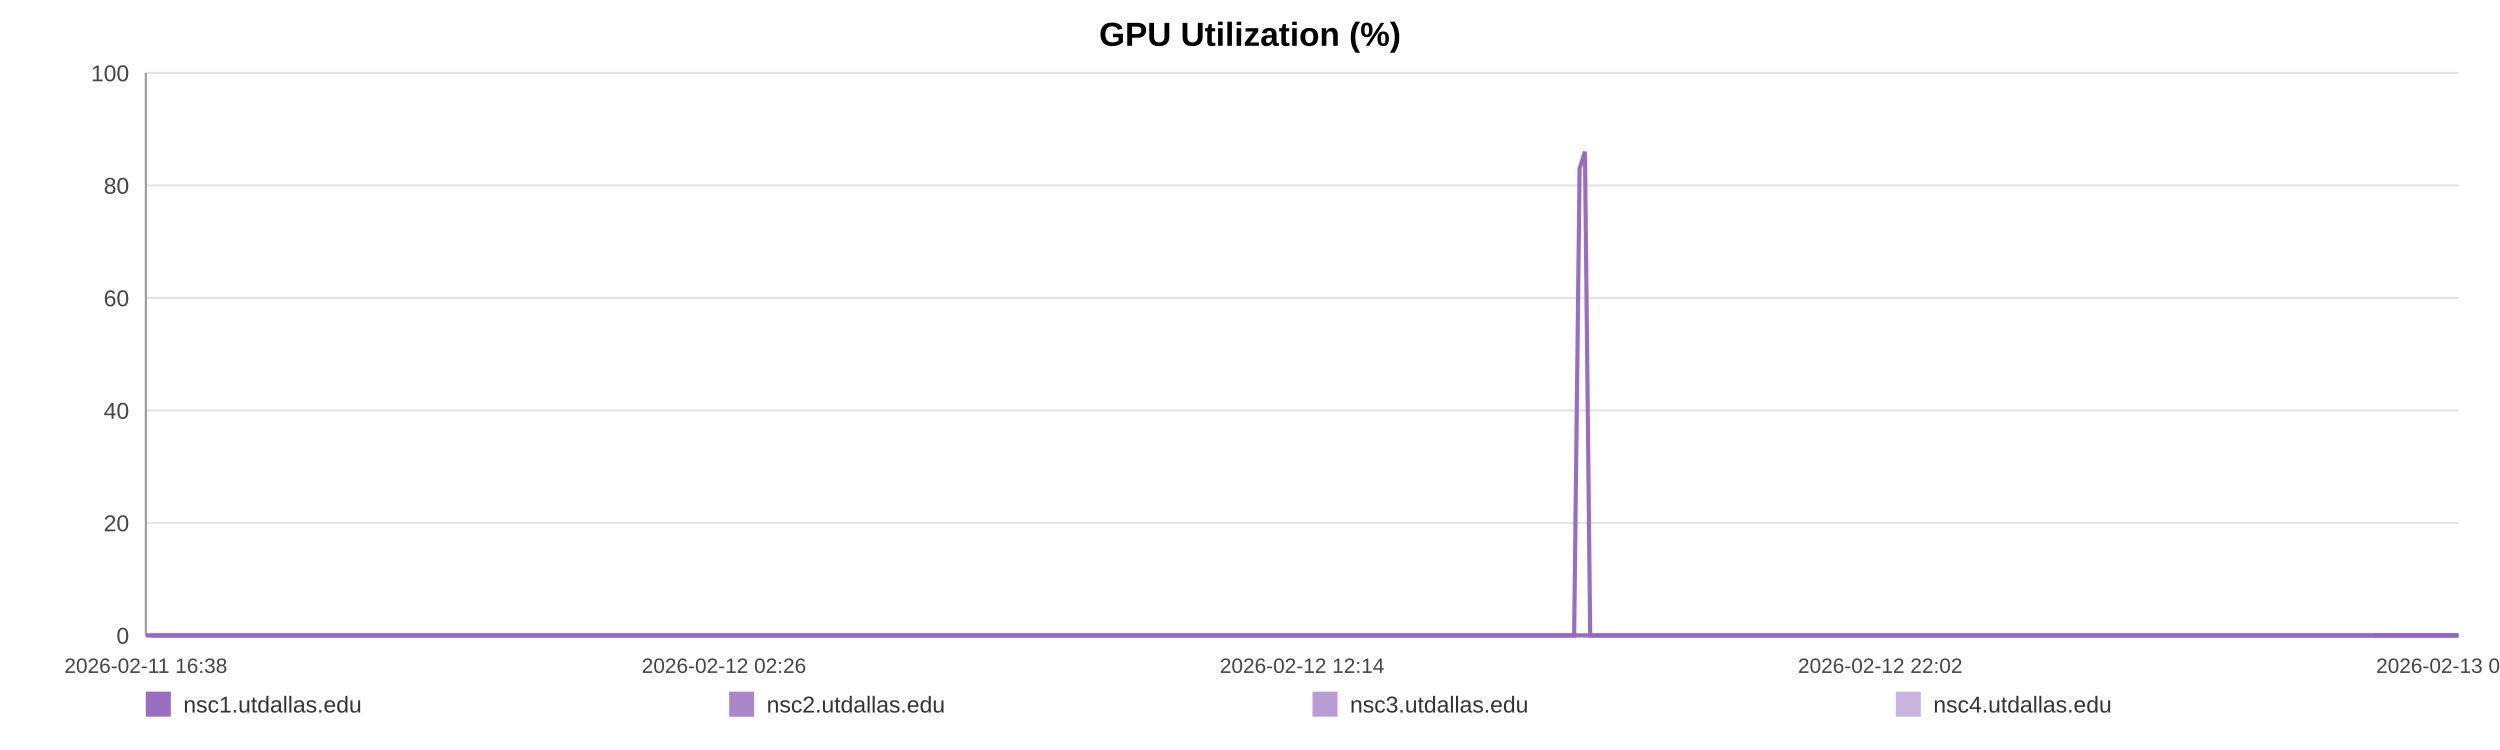
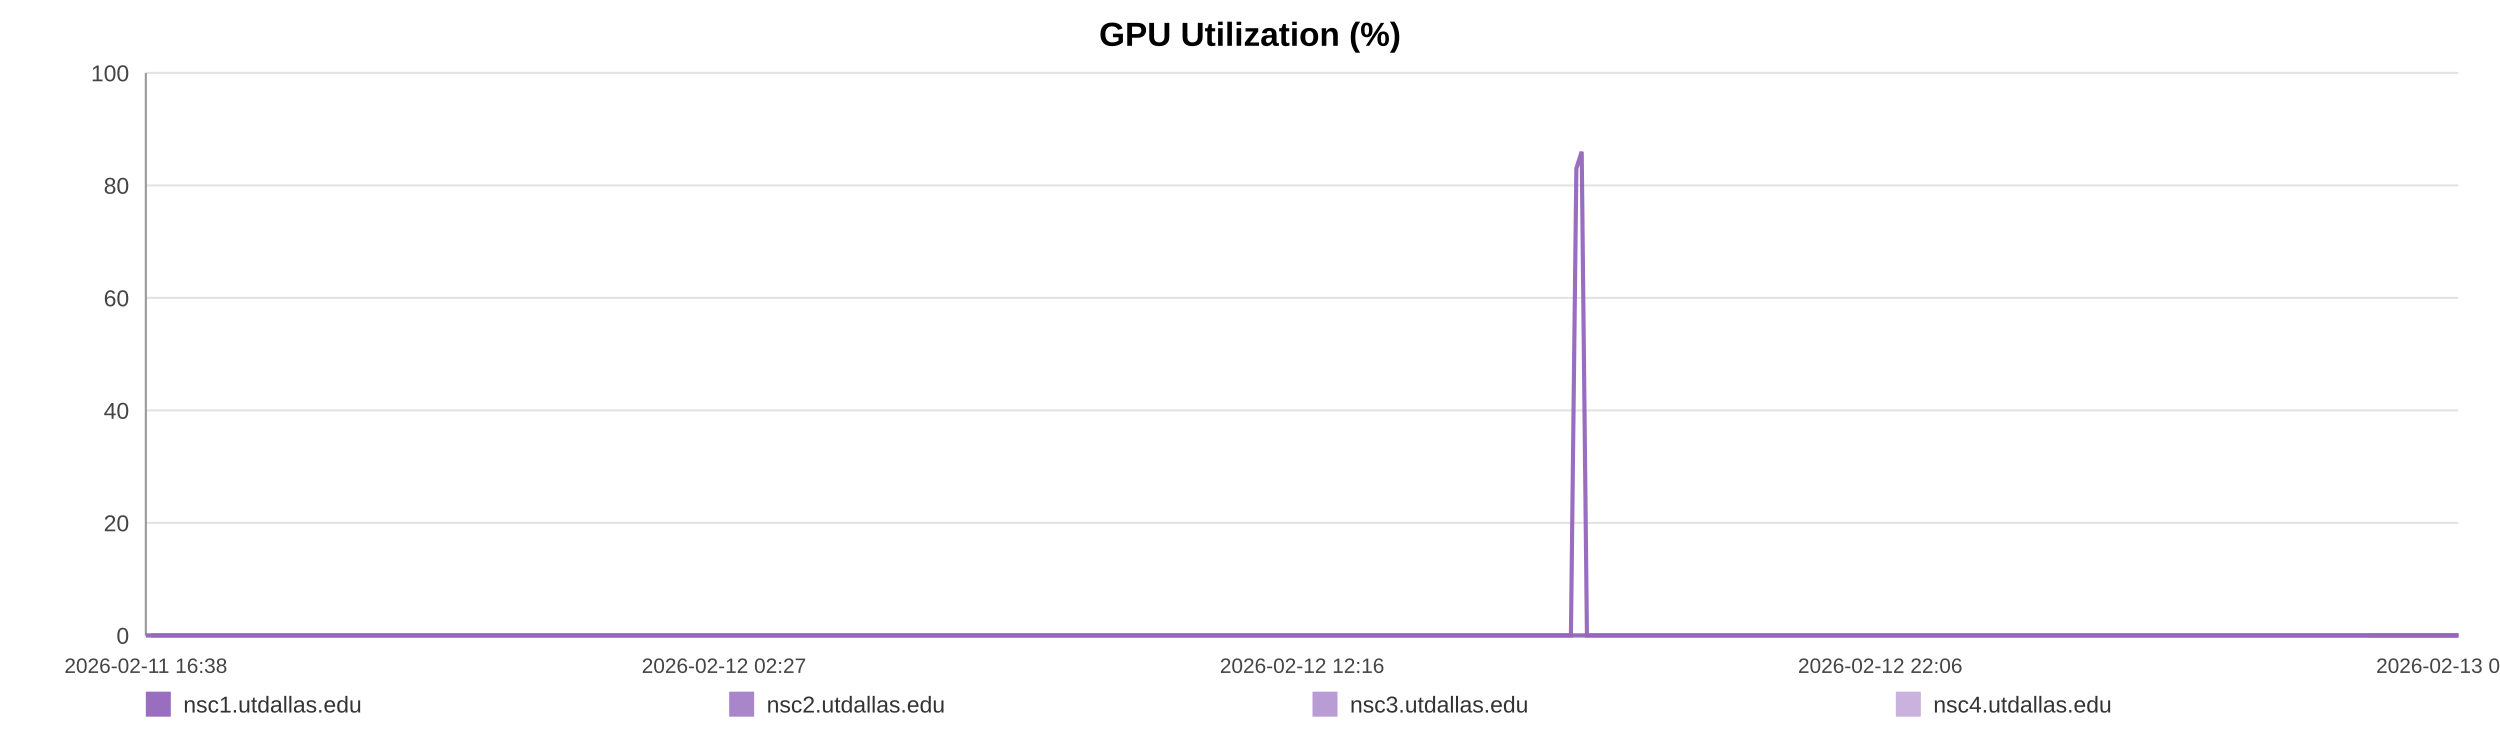
<svg xmlns="http://www.w3.org/2000/svg" width="1200" height="360" viewBox="0 0 1200 360" role="img" aria-label="GPU Utilization (%)">
  <rect width="100%" height="100%" fill="#ffffff" />
  <text x="600.0" y="22" text-anchor="middle" font-size="16" font-family="Arial, Helvetica, sans-serif" font-weight="bold">GPU Utilization (%)</text>
  <line x1="70" y1="35.00" x2="1180" y2="35.00" stroke="#e3e3e3" stroke-width="1" />
  <text x="62" y="39.00" text-anchor="end" font-size="11" fill="#444" font-family="Arial, Helvetica, sans-serif">100</text>
  <line x1="70" y1="89.00" x2="1180" y2="89.00" stroke="#e3e3e3" stroke-width="1" />
  <text x="62" y="93.00" text-anchor="end" font-size="11" fill="#444" font-family="Arial, Helvetica, sans-serif">80</text>
  <line x1="70" y1="143.00" x2="1180" y2="143.00" stroke="#e3e3e3" stroke-width="1" />
  <text x="62" y="147.00" text-anchor="end" font-size="11" fill="#444" font-family="Arial, Helvetica, sans-serif">60</text>
  <line x1="70" y1="197.00" x2="1180" y2="197.00" stroke="#e3e3e3" stroke-width="1" />
  <text x="62" y="201.00" text-anchor="end" font-size="11" fill="#444" font-family="Arial, Helvetica, sans-serif">40</text>
  <line x1="70" y1="251.00" x2="1180" y2="251.00" stroke="#e3e3e3" stroke-width="1" />
  <text x="62" y="255.00" text-anchor="end" font-size="11" fill="#444" font-family="Arial, Helvetica, sans-serif">20</text>
  <line x1="70" y1="305.00" x2="1180" y2="305.00" stroke="#e3e3e3" stroke-width="1" />
  <text x="62" y="309.00" text-anchor="end" font-size="11" fill="#444" font-family="Arial, Helvetica, sans-serif">0</text>
  <line x1="70" y1="35" x2="70" y2="305" stroke="#999" />
  <line x1="70" y1="305" x2="1180" y2="305" stroke="#999" />
  <text x="70.00" y="323" text-anchor="middle" font-size="10" fill="#444" font-family="Arial, Helvetica, sans-serif">2026-02-11 16:38</text>
-   <text x="347.50" y="323" text-anchor="middle" font-size="10" fill="#444" font-family="Arial, Helvetica, sans-serif">2026-02-12 02:26</text>
-   <text x="625.00" y="323" text-anchor="middle" font-size="10" fill="#444" font-family="Arial, Helvetica, sans-serif">2026-02-12 12:14</text>
-   <text x="902.50" y="323" text-anchor="middle" font-size="10" fill="#444" font-family="Arial, Helvetica, sans-serif">2026-02-12 22:02</text>
-   <text x="1180.00" y="323" text-anchor="middle" font-size="10" fill="#444" font-family="Arial, Helvetica, sans-serif">2026-02-13 07:50</text>
-   <polyline fill="none" stroke="#9467bd" stroke-opacity="0.95" stroke-width="2" points="72.54,305.00 75.09,305.00 77.62,305.00 80.17,305.00 82.73,305.00 85.25,305.00 87.80,305.00 90.55,305.00 93.07,305.00 95.60,305.00 98.12,305.00 100.70,305.00 103.22,305.00 105.75,305.00 110.32,305.00 114.26,305.00 116.82,305.00 119.42,305.00 121.96,305.00 124.49,305.00 126.97,305.00 129.54,305.00 132.07,305.00 134.63,305.00 137.18,305.00 139.77,305.00 142.32,305.00 144.86,305.00 147.53,305.00 150.09,305.00 152.63,305.00 155.23,305.00 157.77,305.00 160.31,305.00 162.93,305.00 165.44,305.00 167.98,305.00 170.57,305.00 173.08,305.00 175.62,305.00 178.13,305.00 180.66,305.00 183.21,305.00 185.73,305.00 188.33,305.00 190.89,305.00 193.40,305.00 195.93,305.00 198.50,305.00 201.04,305.00 203.94,305.00 206.48,305.00 209.01,305.00 211.53,305.00 214.05,305.00 216.57,305.00 219.09,305.00 221.64,305.00 224.17,305.00 226.76,305.00 229.29,305.00 231.80,305.00 234.35,305.00 236.93,305.00 239.46,305.00 242.01,305.00 244.51,305.00 247.03,305.00 249.56,305.00 252.07,305.00 254.60,305.00 257.14,305.00 259.66,305.00 262.20,305.00 264.75,305.00 267.26,305.00 269.81,305.00 272.33,305.00 274.85,305.00 277.46,305.00 279.99,305.00 282.52,305.00 285.08,305.00 287.60,305.00 290.15,305.00 292.68,305.00 295.19,305.00 297.71,305.00 300.26,305.00 302.82,305.00 305.35,305.00 307.91,305.00 310.41,305.00 312.96,305.00 315.49,305.00 318.02,305.00 320.53,305.00 323.07,305.00 325.59,305.00 328.15,305.00 330.69,305.00 333.23,305.00 335.77,305.00 338.34,305.00 340.89,305.00 343.43,305.00 345.95,305.00 348.48,305.00 351.01,305.00 353.57,305.00 356.11,305.00 358.64,305.00 361.18,305.00 363.72,305.00 366.27,305.00 368.83,305.00 371.41,305.00 373.93,305.00 376.47,305.00 379.01,305.00 381.54,305.00 384.07,305.00 386.63,305.00 389.38,305.00 391.91,305.00 394.48,305.00 397.01,305.00 399.53,305.00 402.04,305.00 404.54,305.00 407.07,305.00 409.61,305.00 412.14,305.00 414.67,305.00 417.20,305.00 419.73,305.00 422.25,305.00 424.83,305.00 427.36,305.00 429.89,305.00 432.41,305.00 434.95,305.00 437.48,305.00 440.03,305.00 442.57,305.00 445.11,305.00 447.65,305.00 450.19,305.00 452.70,305.00 455.23,305.00 457.76,305.00 460.29,305.00 462.84,305.00 465.40,305.00 467.94,305.00 470.48,305.00 473.04,305.00 475.58,305.00 478.10,305.00 480.64,305.00 483.18,305.00 485.76,305.00 488.33,305.00 490.86,305.00 493.41,305.00 495.92,305.00 498.44,305.00 500.97,305.00 503.51,305.00 506.04,305.00 508.54,305.00 511.07,305.00 513.63,305.00 516.17,305.00 518.72,305.00 521.25,305.00 523.85,305.00 526.38,305.00 528.91,305.00 531.44,305.00 533.95,305.00 536.71,305.00 539.31,305.00 541.82,305.00 544.35,305.00 546.85,305.00 549.40,305.00 551.93,305.00 554.48,305.00 557.02,305.00 559.55,305.00 562.07,305.00 564.61,305.00 567.21,305.00 569.74,305.00 572.26,305.00 574.79,305.00 577.35,305.00 579.94,305.00 582.54,305.00 585.05,305.00 587.59,305.00 590.13,305.00 592.66,305.00 595.20,305.00 597.74,305.00 600.32,305.00 602.84,305.00 605.36,305.00 607.92,305.00 610.46,305.00 612.99,305.00 615.53,305.00 618.10,305.00 620.64,305.00 623.17,305.00 625.68,305.00 628.20,305.00 630.75,305.00 633.28,305.00 635.80,305.00 638.34,305.00 640.85,305.00 643.38,305.00 645.93,305.00 648.47,305.00 651.02,305.00 653.59,305.00 656.13,305.00 658.69,305.00 661.21,305.00 663.76,305.00 666.29,305.00 668.83,305.00 671.37,305.00 673.97,305.00 676.51,305.00 679.06,305.00 681.60,305.00 684.12,305.00 686.67,305.00 689.18,305.00 691.71,305.00 694.26,305.00 696.80,305.00 699.34,305.00 701.88,305.00 704.44,305.00 706.97,305.00 709.51,305.00 712.07,305.00 714.63,305.00 717.16,305.00 719.69,305.00 722.24,305.00 724.81,305.00 727.36,305.00 729.89,305.00 732.42,305.00 735.24,305.00 737.79,305.00 740.33,305.00 742.87,305.00 745.44,305.00 747.98,305.00 750.52,305.00 753.07,305.00 755.59,305.00 758.21,80.90 760.78,72.80 763.29,305.00 765.83,305.00 768.37,305.00 770.91,305.00 773.45,305.00 776.08,305.00 778.62,305.00 781.15,305.00 783.72,305.00 786.46,305.00 789.00,305.00 792.19,305.00 796.49,305.00 799.08,305.00 801.68,305.00 804.21,305.00 806.69,305.00 809.22,305.00 811.80,305.00 814.35,305.00 816.90,305.00 819.54,305.00 822.17,305.00 824.86,305.00 827.41,305.00 829.95,305.00 832.49,305.00 835.06,305.00 837.63,305.00 840.19,305.00 842.72,305.00 845.25,305.00 847.89,305.00 850.45,305.00 852.96,305.00 855.51,305.00 858.08,305.00 860.72,305.00 863.28,305.00 865.82,305.00 868.43,305.00 870.86,305.00 873.38,305.00 875.97,305.00 878.49,305.00 881.07,305.00 883.69,305.00 886.24,305.00 888.77,305.00 891.34,305.00 893.90,305.00 896.44,305.00 898.98,305.00 901.49,305.00 904.05,305.00 906.60,305.00 909.11,305.00 912.14,305.00 915.13,305.00 918.13,305.00 921.08,305.00 923.98,305.00 926.91,305.00 929.91,305.00 932.87,305.00 935.42,305.00 937.93,305.00 940.46,305.00 942.99,305.00 945.53,305.00 948.05,305.00 950.57,305.00 953.10,305.00 955.64,305.00 958.17,305.00 960.70,305.00 963.22,305.00 965.76,305.00 968.27,305.00 970.81,305.00 973.33,305.00 975.87,305.00 978.38,305.00 980.93,305.00 983.48,305.00 985.99,305.00 988.51,305.00 991.03,305.00 993.56,305.00 996.10,305.00 998.64,305.00 1001.17,305.00 1003.71,305.00 1006.25,305.00 1008.77,305.00 1011.30,305.00 1013.84,305.00 1016.35,305.00 1018.89,305.00 1021.39,305.00 1023.89,305.00 1026.42,305.00 1028.94,305.00 1031.46,305.00 1033.98,305.00 1036.51,305.00 1039.04,305.00 1041.55,305.00 1044.06,305.00 1046.55,305.00 1049.17,305.00 1051.90,305.00 1054.45,305.00 1056.99,305.00 1059.51,305.00 1062.03,305.00 1064.54,305.00 1067.06,305.00 1069.58,305.00 1072.58,305.00 1075.55,305.00 1078.50,305.00 1081.47,305.00 1084.46,305.00 1087.42,305.00 1090.45,305.00 1093.52,305.00 1096.29,305.00 1099.01,305.00 1101.55,305.00 1104.11,305.00 1106.65,305.00 1109.16,305.00 1111.69,305.00 1114.23,305.00 1116.75,305.00 1119.28,305.00 1121.80,305.00 1124.34,305.00 1126.88,305.00 1129.40,305.00 1131.98,305.00 1134.50,305.00 1137.02,305.00 1139.24,305.00 1141.86,305.00 1144.39,305.00 1146.99,305.00 1149.52,305.00 1152.04,305.00 1154.60,305.00 1157.16,305.00 1159.70,305.00 1162.27,305.00 1164.81,305.00 1167.40,305.00 1169.92,305.00 1172.43,305.00 1174.97,305.00 1177.48,305.00 1180.00,305.00" />
-   <polyline fill="none" stroke="#9467bd" stroke-opacity="0.80" stroke-width="2" points="70.00,305.00 72.54,305.00 75.09,305.00 77.62,305.00 80.17,305.00 82.73,305.00 85.25,305.00 87.80,305.00 90.55,305.00 93.07,305.00 95.60,305.00 98.12,305.00 100.70,305.00 103.22,305.00 105.75,305.00 110.32,305.00 114.26,305.00 116.82,305.00 119.42,305.00 121.96,305.00 124.49,305.00 126.97,305.00 129.54,305.00 132.07,305.00 134.63,305.00 137.18,305.00 139.77,305.00 142.32,305.00 144.86,305.00 147.53,305.00 150.09,305.00 152.63,305.00 155.23,305.00 157.77,305.00 160.31,305.00 162.93,305.00 165.44,305.00 167.98,305.00 170.57,305.00 173.08,305.00 175.62,305.00 178.13,305.00 180.66,305.00 183.21,305.00 185.73,305.00 188.33,305.00 190.89,305.00 193.40,305.00 195.93,305.00 198.50,305.00 201.04,305.00 203.94,305.00 206.48,305.00 209.01,305.00 211.53,305.00 214.05,305.00 216.57,305.00 219.09,305.00 221.64,305.00 224.17,305.00 226.76,305.00 229.29,305.00 231.80,305.00 234.35,305.00 236.93,305.00 239.46,305.00 242.01,305.00 244.51,305.00 247.03,305.00 249.56,305.00 252.07,305.00 254.60,305.00 257.14,305.00 259.66,305.00 262.20,305.00 264.75,305.00 267.26,305.00 269.81,305.00 272.33,305.00 274.85,305.00 277.46,305.00 279.99,305.00 282.52,305.00 285.08,305.00 287.60,305.00 290.15,305.00 292.68,305.00 295.19,305.00 297.71,305.00 300.26,305.00 302.82,305.00 305.35,305.00 307.91,305.00 310.41,305.00 312.96,305.00 315.49,305.00 318.02,305.00 320.53,305.00 323.07,305.00 325.59,305.00 328.15,305.00 330.69,305.00 333.23,305.00 335.77,305.00 338.34,305.00 340.89,305.00 343.43,305.00 345.95,305.00 348.48,305.00 351.01,305.00 353.57,305.00 356.11,305.00 358.64,305.00 361.18,305.00 363.72,305.00 366.27,305.00 368.83,305.00 371.41,305.00 373.93,305.00 376.47,305.00 379.01,305.00 381.54,305.00 384.07,305.00 386.63,305.00 389.38,305.00 391.91,305.00 394.48,305.00 397.01,305.00 399.53,305.00 402.04,305.00 404.54,305.00 407.07,305.00 409.61,305.00 412.14,305.00 414.67,305.00 417.20,305.00 419.73,305.00 422.25,305.00 424.83,305.00 427.36,305.00 429.89,305.00 432.41,305.00 434.95,305.00 437.48,305.00 440.03,305.00 442.57,305.00 445.11,305.00 447.65,305.00 450.19,305.00 452.70,305.00 455.23,305.00 457.76,305.00 460.29,305.00 462.84,305.00 465.40,305.00 467.94,305.00 470.48,305.00 473.04,305.00 475.58,305.00 478.10,305.00 480.64,305.00 483.18,305.00 485.76,305.00 488.33,305.00 490.86,305.00 493.41,305.00 495.92,305.00 498.44,305.00 500.97,305.00 503.51,305.00 506.04,305.00 508.54,305.00 511.07,305.00 513.63,305.00 516.17,305.00 518.72,305.00 521.25,305.00 523.85,305.00 526.38,305.00 528.91,305.00 531.44,305.00 533.95,305.00 536.71,305.00 539.31,305.00 541.82,305.00 544.35,305.00 546.85,305.00 549.40,305.00 551.93,305.00 554.48,305.00 557.02,305.00 559.55,305.00 562.07,305.00 564.61,305.00 567.21,305.00 569.74,305.00 572.26,305.00 574.79,305.00 577.35,305.00 579.94,305.00 582.54,305.00 585.05,305.00 587.59,305.00 590.13,305.00 592.66,305.00 595.20,305.00 597.74,305.00 600.32,305.00 602.84,305.00 605.36,305.00 607.92,305.00 610.46,305.00 612.99,305.00 615.53,305.00 618.10,305.00 620.64,305.00 623.17,305.00 625.68,305.00 628.20,305.00 630.75,305.00 633.28,305.00 635.80,305.00 638.34,305.00 640.85,305.00 643.38,305.00 645.93,305.00 648.47,305.00 651.02,305.00 653.59,305.00 656.13,305.00 658.69,305.00 661.21,305.00 663.76,305.00 666.29,305.00 668.83,305.00 671.37,305.00 673.97,305.00 676.51,305.00 679.06,305.00 681.60,305.00 684.12,305.00 686.67,305.00 689.18,305.00 691.71,305.00 694.26,305.00 696.80,305.00 699.34,305.00 701.88,305.00 704.44,305.00 706.97,305.00 709.51,305.00 712.07,305.00 714.63,305.00 717.16,305.00 719.69,305.00 722.24,305.00 724.81,305.00 727.36,305.00 729.89,305.00 732.42,305.00 735.24,305.00 737.79,305.00 740.33,305.00 742.87,305.00 745.44,305.00 747.98,305.00 750.52,305.00 753.07,305.00 755.59,305.00 758.21,305.00 760.78,305.00 763.29,305.00 765.83,305.00 768.37,305.00 770.91,305.00 773.45,305.00 776.08,305.00 778.62,305.00 781.15,305.00 783.72,305.00 786.46,305.00 789.00,305.00 792.19,305.00 796.49,305.00 799.08,305.00 801.68,305.00 804.21,305.00 806.69,305.00 809.22,305.00 811.80,305.00 814.35,305.00 816.90,305.00 819.54,305.00 822.17,305.00 824.86,305.00 827.41,305.00 829.95,305.00 832.49,305.00 835.06,305.00 837.63,305.00 840.19,305.00 842.72,305.00 845.25,305.00 847.89,305.00 850.45,305.00 852.96,305.00 855.51,305.00 858.08,305.00 860.72,305.00 863.28,305.00 865.82,305.00 868.43,305.00 870.86,305.00 873.38,305.00 875.97,305.00 878.49,305.00 881.07,305.00 883.69,305.00 886.24,305.00 888.77,305.00 891.34,305.00 893.90,305.00 896.44,305.00 898.98,305.00 901.49,305.00 904.05,305.00 906.60,305.00 909.11,305.00 912.14,305.00 915.13,305.00 918.13,305.00 921.08,305.00 923.98,305.00 926.91,305.00 929.91,305.00 932.87,305.00 935.42,305.00 937.93,305.00 940.46,305.00 942.99,305.00 945.53,305.00 948.05,305.00 950.57,305.00 953.10,305.00 955.64,305.00 958.17,305.00 960.70,305.00 963.22,305.00 965.76,305.00 968.27,305.00 970.81,305.00 973.33,305.00 975.87,305.00 978.38,305.00 980.93,305.00 983.48,305.00 985.99,305.00 988.51,305.00 991.03,305.00 993.56,305.00 996.10,305.00 998.64,305.00 1001.17,305.00 1003.71,305.00 1006.25,305.00 1008.77,305.00 1011.30,305.00 1013.84,305.00 1016.35,305.00 1018.89,305.00 1021.39,305.00 1023.89,305.00 1026.42,305.00 1028.94,305.00 1031.46,305.00 1033.98,305.00 1036.51,305.00 1039.04,305.00 1041.55,305.00 1044.06,305.00 1046.55,305.00 1049.17,305.00 1051.90,305.00 1054.45,305.00 1056.99,305.00 1059.51,305.00 1062.03,305.00 1064.54,305.00 1067.06,305.00 1069.58,305.00 1072.58,305.00 1075.55,305.00 1078.50,305.00 1081.47,305.00 1084.46,305.00 1087.42,305.00 1090.45,305.00 1093.52,305.00 1096.29,305.00 1099.01,305.00 1101.55,305.00 1104.11,305.00 1106.65,305.00 1109.16,305.00 1111.69,305.00 1114.23,305.00 1116.75,305.00 1119.28,305.00 1121.80,305.00 1124.34,305.00 1126.88,305.00 1129.40,305.00 1131.98,305.00 1134.50,305.00 1137.02,305.00 1139.24,305.00 1141.86,305.00 1144.39,305.00 1146.99,305.00 1149.52,305.00 1152.04,305.00 1154.60,305.00 1157.16,305.00 1159.70,305.00 1162.27,305.00 1164.81,305.00 1167.40,305.00 1169.92,305.00 1172.43,305.00 1174.97,305.00 1177.48,305.00 1180.00,305.00" />
-   <polyline fill="none" stroke="#9467bd" stroke-opacity="0.65" stroke-width="2" points="1139.24,305.00 1141.86,305.00 1144.39,305.00 1146.99,305.00 1149.52,305.00 1152.04,305.00 1154.60,305.00 1157.16,305.00 1159.70,305.00 1162.27,305.00 1164.81,305.00 1167.40,305.00 1169.92,305.00 1172.43,305.00 1174.97,305.00 1177.48,305.00 1180.00,305.00" />
-   <polyline fill="none" stroke="#9467bd" stroke-opacity="0.50" stroke-width="2" points="70.00,305.00 72.54,305.00 75.09,305.00 77.62,305.00 80.17,305.00 82.73,305.00 85.25,305.00 87.80,305.00 90.55,305.00 93.07,305.00 95.60,305.00 98.12,305.00 100.70,305.00 103.22,305.00 105.75,305.00 110.32,305.00 114.26,305.00 116.82,305.00 119.42,305.00 121.96,305.00 124.49,305.00 126.97,305.00 129.54,305.00 132.07,305.00 134.63,305.00 137.18,305.00 139.77,305.00 142.32,305.00 144.86,305.00 147.53,305.00 150.09,305.00 152.63,305.00 155.23,305.00 157.77,305.00 160.31,305.00 162.93,305.00 165.44,305.00 167.98,305.00 170.57,305.00 173.08,305.00 175.62,305.00 178.13,305.00 180.66,305.00 183.21,305.00 185.73,305.00 188.33,305.00 190.89,305.00 193.40,305.00 195.93,305.00 198.50,305.00 201.04,305.00 203.94,305.00 206.48,305.00 209.01,305.00 211.53,305.00 214.05,305.00 216.57,305.00 219.09,305.00 221.64,305.00 224.17,305.00 226.76,305.00 229.29,305.00 231.80,305.00 234.35,305.00 236.93,305.00 239.46,305.00 242.01,305.00 244.51,305.00 247.03,305.00 249.56,305.00 252.07,305.00 254.60,305.00 257.14,305.00 259.66,305.00 262.20,305.00 264.75,305.00 267.26,305.00 269.81,305.00 272.33,305.00 274.85,305.00 277.46,305.00 279.99,305.00 282.52,305.00 285.08,305.00 287.60,305.00 290.15,305.00 292.68,305.00 295.19,305.00 297.71,305.00 300.26,305.00 302.82,305.00 305.35,305.00 307.91,305.00 310.41,305.00 312.96,305.00 315.49,305.00 318.02,305.00 320.53,305.00 323.07,305.00 325.59,305.00 328.15,305.00 330.69,305.00 333.23,305.00 335.77,305.00 338.34,305.00 340.89,305.00 343.43,305.00 345.95,305.00 348.48,305.00 351.01,305.00 353.57,305.00 356.11,305.00 358.64,305.00 361.18,305.00 363.72,305.00 366.27,305.00 368.83,305.00 371.41,305.00 373.93,305.00 376.47,305.00 379.01,305.00 381.54,305.00 384.07,305.00 386.63,305.00 389.38,305.00 391.91,305.00 394.48,305.00 397.01,305.00 399.53,305.00 402.04,305.00 404.54,305.00 407.07,305.00 409.61,305.00 412.14,305.00 414.67,305.00 417.20,305.00 419.73,305.00 422.25,305.00 424.83,305.00 427.36,305.00 429.89,305.00 432.41,305.00 434.95,305.00 437.48,305.00 440.03,305.00 442.57,305.00 445.11,305.00 447.65,305.00 450.19,305.00 452.70,305.00 455.23,305.00 457.76,305.00 460.29,305.00 462.84,305.00 465.40,305.00 467.94,305.00 470.48,305.00 473.04,305.00 475.58,305.00 478.10,305.00 480.64,305.00 483.18,305.00 485.76,305.00 488.33,305.00 490.86,305.00 493.41,305.00 495.92,305.00 498.44,305.00 500.97,305.00 503.51,305.00 506.04,305.00 508.54,305.00 511.07,305.00 513.63,305.00 516.17,305.00 518.72,305.00 521.25,305.00 523.85,305.00 526.38,305.00 528.91,305.00 531.44,305.00 533.95,305.00 536.71,305.00 539.31,305.00 541.82,305.00 544.35,305.00 546.85,305.00 549.40,305.00 551.93,305.00 554.48,305.00 557.02,305.00 559.55,305.00 562.07,305.00 564.61,305.00 567.21,305.00 569.74,305.00 572.26,305.00 574.79,305.00 577.35,305.00 579.94,305.00 582.54,305.00 585.05,305.00 587.59,305.00 590.13,305.00 592.66,305.00 595.20,305.00 597.74,305.00 600.32,305.00 602.84,305.00 605.36,305.00 607.92,305.00 610.46,305.00 612.99,305.00 615.53,305.00 618.10,305.00 620.64,305.00 623.17,305.00 625.68,305.00 628.20,305.00 630.75,305.00 633.28,305.00 635.80,305.00 638.34,305.00 640.85,305.00 643.38,305.00 645.93,305.00 648.47,305.00 651.02,305.00 653.59,305.00 656.13,305.00 658.69,305.00 661.21,305.00 663.76,305.00 666.29,305.00 668.83,305.00 671.37,305.00 673.97,305.00 676.51,305.00 679.06,305.00 681.60,305.00 684.12,305.00 686.67,305.00 689.18,305.00 691.71,305.00 694.26,305.00 696.80,305.00 699.34,305.00 701.88,305.00 704.44,305.00 706.97,305.00 709.51,305.00 712.07,305.00 714.63,305.00 717.16,305.00 719.69,305.00 722.24,305.00 724.81,305.00 727.36,305.00 729.89,305.00 732.42,305.00 735.24,305.00 737.79,305.00 740.33,305.00 742.87,305.00 745.44,305.00 747.98,305.00 750.52,305.00 753.07,305.00 755.59,305.00 758.21,305.00 760.78,305.00 763.29,305.00 765.83,305.00 768.37,305.00 770.91,305.00 773.45,305.00 776.08,305.00 778.62,305.00 781.15,305.00 783.72,305.00 786.46,305.00 789.00,305.00 792.19,305.00 796.49,305.00 799.08,305.00 801.68,305.00 804.21,305.00 806.69,305.00 809.22,305.00 811.80,305.00 814.35,305.00 816.90,305.00 819.54,305.00 822.17,305.00 824.86,305.00 827.41,305.00 829.95,305.00 832.49,305.00 835.06,305.00 837.63,305.00 840.19,305.00 842.72,305.00 845.25,305.00 847.89,305.00 850.45,305.00 852.96,305.00 855.51,305.00 858.08,305.00 860.72,305.00 863.28,305.00 865.82,305.00 868.43,305.00 870.86,305.00 873.38,305.00 875.97,305.00 878.49,305.00 881.07,305.00 883.69,305.00 886.24,305.00 888.77,305.00 891.34,305.00 893.90,305.00 896.44,305.00 898.98,305.00 901.49,305.00 904.05,305.00 906.60,305.00 909.11,305.00 912.14,305.00 915.13,305.00 918.13,305.00 921.08,305.00 923.98,305.00 926.91,305.00 929.91,305.00 932.87,305.00 935.42,305.00 937.93,305.00 940.46,305.00 942.99,305.00 945.53,305.00 948.05,305.00 950.57,305.00 953.10,305.00 955.64,305.00 958.17,305.00 960.70,305.00 963.22,305.00 965.76,305.00 968.27,305.00 970.81,305.00 973.33,305.00 975.87,305.00 978.38,305.00 980.93,305.00 983.48,305.00 985.99,305.00 988.51,305.00 991.03,305.00 993.56,305.00 996.10,305.00 998.64,305.00 1001.17,305.00 1003.71,305.00 1006.25,305.00 1008.77,305.00 1011.30,305.00 1013.84,305.00 1016.35,305.00 1018.89,305.00 1021.39,305.00 1023.89,305.00 1026.42,305.00 1028.94,305.00 1031.46,305.00 1033.98,305.00 1036.51,305.00 1039.04,305.00 1041.55,305.00 1044.06,305.00 1046.55,305.00 1049.17,305.00 1051.90,305.00 1054.45,305.00 1056.99,305.00 1059.51,305.00 1062.03,305.00 1064.54,305.00 1067.06,305.00 1069.58,305.00 1072.58,305.00 1075.55,305.00 1078.50,305.00 1081.47,305.00 1084.46,305.00 1087.42,305.00 1090.45,305.00 1093.52,305.00 1096.29,305.00 1099.01,305.00 1101.55,305.00 1104.11,305.00 1106.65,305.00 1109.16,305.00 1111.69,305.00 1114.23,305.00 1116.75,305.00 1119.28,305.00 1121.80,305.00 1124.34,305.00 1126.88,305.00 1129.40,305.00 1131.98,305.00 1134.50,305.00 1137.02,305.00 1139.24,305.00 1141.86,305.00 1144.39,305.00 1146.99,305.00 1149.52,305.00 1152.04,305.00 1154.60,305.00 1157.16,305.00 1159.70,305.00 1162.27,305.00 1164.81,305.00 1167.40,305.00 1169.92,305.00 1172.43,305.00 1174.97,305.00 1177.48,305.00 1180.00,305.00" />
+   <text x="347.50" y="323" text-anchor="middle" font-size="10" fill="#444" font-family="Arial, Helvetica, sans-serif">2026-02-12 02:27</text>
+   <text x="625.00" y="323" text-anchor="middle" font-size="10" fill="#444" font-family="Arial, Helvetica, sans-serif">2026-02-12 12:16</text>
+   <text x="902.50" y="323" text-anchor="middle" font-size="10" fill="#444" font-family="Arial, Helvetica, sans-serif">2026-02-12 22:06</text>
+   <text x="1180.00" y="323" text-anchor="middle" font-size="10" fill="#444" font-family="Arial, Helvetica, sans-serif">2026-02-13 07:55</text>
+   <polyline fill="none" stroke="#9467bd" stroke-opacity="0.95" stroke-width="2" points="72.53,305.00 75.08,305.00 77.60,305.00 80.14,305.00 82.70,305.00 85.21,305.00 87.76,305.00 90.50,305.00 93.02,305.00 95.54,305.00 98.06,305.00 100.63,305.00 103.15,305.00 105.67,305.00 110.23,305.00 114.16,305.00 116.72,305.00 119.31,305.00 121.84,305.00 124.37,305.00 126.84,305.00 129.40,305.00 131.93,305.00 134.48,305.00 137.03,305.00 139.61,305.00 142.15,305.00 144.69,305.00 147.35,305.00 149.91,305.00 152.44,305.00 155.04,305.00 157.57,305.00 160.10,305.00 162.72,305.00 165.23,305.00 167.76,305.00 170.34,305.00 172.85,305.00 175.38,305.00 177.88,305.00 180.41,305.00 182.95,305.00 185.47,305.00 188.06,305.00 190.62,305.00 193.12,305.00 195.65,305.00 198.20,305.00 200.74,305.00 203.63,305.00 206.17,305.00 208.70,305.00 211.21,305.00 213.72,305.00 216.24,305.00 218.75,305.00 221.30,305.00 223.82,305.00 226.40,305.00 228.93,305.00 231.43,305.00 233.98,305.00 236.55,305.00 239.08,305.00 241.62,305.00 244.12,305.00 246.63,305.00 249.15,305.00 251.66,305.00 254.19,305.00 256.72,305.00 259.23,305.00 261.77,305.00 264.31,305.00 266.81,305.00 269.36,305.00 271.87,305.00 274.39,305.00 276.99,305.00 279.51,305.00 282.04,305.00 284.59,305.00 287.11,305.00 289.65,305.00 292.18,305.00 294.68,305.00 297.19,305.00 299.74,305.00 302.29,305.00 304.82,305.00 307.38,305.00 309.87,305.00 312.41,305.00 314.93,305.00 317.46,305.00 319.97,305.00 322.50,305.00 325.01,305.00 327.56,305.00 330.10,305.00 332.63,305.00 335.17,305.00 337.73,305.00 340.28,305.00 342.81,305.00 345.33,305.00 347.85,305.00 350.37,305.00 352.93,305.00 355.46,305.00 357.99,305.00 360.52,305.00 363.06,305.00 365.60,305.00 368.15,305.00 370.72,305.00 373.24,305.00 375.78,305.00 378.31,305.00 380.84,305.00 383.36,305.00 385.91,305.00 388.66,305.00 391.18,305.00 393.74,305.00 396.27,305.00 398.78,305.00 401.29,305.00 403.78,305.00 406.31,305.00 408.84,305.00 411.37,305.00 413.89,305.00 416.41,305.00 418.94,305.00 421.45,305.00 424.03,305.00 426.55,305.00 429.08,305.00 431.59,305.00 434.13,305.00 436.65,305.00 439.19,305.00 441.73,305.00 444.27,305.00 446.80,305.00 449.33,305.00 451.84,305.00 454.36,305.00 456.88,305.00 459.41,305.00 461.95,305.00 464.51,305.00 467.04,305.00 469.57,305.00 472.13,305.00 474.66,305.00 477.17,305.00 479.71,305.00 482.25,305.00 484.82,305.00 487.39,305.00 489.91,305.00 492.45,305.00 494.96,305.00 497.47,305.00 500.00,305.00 502.53,305.00 505.05,305.00 507.55,305.00 510.07,305.00 512.63,305.00 515.16,305.00 517.70,305.00 520.23,305.00 522.82,305.00 525.35,305.00 527.87,305.00 530.39,305.00 532.90,305.00 535.66,305.00 538.25,305.00 540.76,305.00 543.28,305.00 545.77,305.00 548.31,305.00 550.84,305.00 553.38,305.00 555.92,305.00 558.44,305.00 560.96,305.00 563.49,305.00 566.08,305.00 568.61,305.00 571.12,305.00 573.65,305.00 576.21,305.00 578.79,305.00 581.38,305.00 583.89,305.00 586.42,305.00 588.96,305.00 591.47,305.00 594.02,305.00 596.55,305.00 599.12,305.00 601.63,305.00 604.15,305.00 606.70,305.00 609.24,305.00 611.76,305.00 614.30,305.00 616.86,305.00 619.40,305.00 621.92,305.00 624.42,305.00 626.94,305.00 629.48,305.00 632.01,305.00 634.53,305.00 637.05,305.00 639.55,305.00 642.08,305.00 644.63,305.00 647.17,305.00 649.71,305.00 652.27,305.00 654.81,305.00 657.36,305.00 659.88,305.00 662.42,305.00 664.94,305.00 667.48,305.00 670.01,305.00 672.60,305.00 675.14,305.00 677.68,305.00 680.21,305.00 682.73,305.00 685.27,305.00 687.78,305.00 690.30,305.00 692.85,305.00 695.39,305.00 697.92,305.00 700.46,305.00 703.01,305.00 705.53,305.00 708.07,305.00 710.62,305.00 713.17,305.00 715.69,305.00 718.22,305.00 720.77,305.00 723.33,305.00 725.87,305.00 728.40,305.00 730.92,305.00 733.73,305.00 736.28,305.00 738.82,305.00 741.35,305.00 743.91,305.00 746.45,305.00 748.98,305.00 751.53,305.00 754.04,305.00 756.65,80.90 759.21,72.80 761.73,305.00 764.25,305.00 766.79,305.00 769.32,305.00 771.85,305.00 774.48,305.00 777.02,305.00 779.54,305.00 782.11,305.00 784.84,305.00 787.37,305.00 790.56,305.00 794.84,305.00 797.43,305.00 800.02,305.00 802.55,305.00 805.03,305.00 807.55,305.00 810.12,305.00 812.66,305.00 815.21,305.00 817.85,305.00 820.47,305.00 823.15,305.00 825.69,305.00 828.23,305.00 830.76,305.00 833.33,305.00 835.89,305.00 838.45,305.00 840.97,305.00 843.50,305.00 846.13,305.00 848.68,305.00 851.19,305.00 853.73,305.00 856.30,305.00 858.93,305.00 861.48,305.00 864.01,305.00 866.62,305.00 869.04,305.00 871.56,305.00 874.14,305.00 876.66,305.00 879.24,305.00 881.85,305.00 884.39,305.00 886.92,305.00 889.48,305.00 892.04,305.00 894.58,305.00 897.10,305.00 899.61,305.00 902.16,305.00 904.70,305.00 907.22,305.00 910.24,305.00 913.22,305.00 916.21,305.00 919.16,305.00 922.05,305.00 924.97,305.00 927.97,305.00 930.92,305.00 933.46,305.00 935.96,305.00 938.49,305.00 941.02,305.00 943.55,305.00 946.06,305.00 948.58,305.00 951.10,305.00 953.63,305.00 956.16,305.00 958.69,305.00 961.20,305.00 963.73,305.00 966.24,305.00 968.77,305.00 971.29,305.00 973.82,305.00 976.32,305.00 978.87,305.00 981.42,305.00 983.92,305.00 986.43,305.00 988.95,305.00 991.47,305.00 994.01,305.00 996.54,305.00 999.06,305.00 1001.60,305.00 1004.13,305.00 1006.65,305.00 1009.18,305.00 1011.70,305.00 1014.21,305.00 1016.74,305.00 1019.23,305.00 1021.73,305.00 1024.26,305.00 1026.77,305.00 1029.28,305.00 1031.80,305.00 1034.32,305.00 1036.85,305.00 1039.35,305.00 1041.85,305.00 1044.34,305.00 1046.95,305.00 1049.68,305.00 1052.22,305.00 1054.75,305.00 1057.27,305.00 1059.79,305.00 1062.29,305.00 1064.80,305.00 1067.32,305.00 1070.31,305.00 1073.28,305.00 1076.22,305.00 1079.19,305.00 1082.17,305.00 1085.12,305.00 1088.14,305.00 1091.21,305.00 1093.97,305.00 1096.68,305.00 1099.22,305.00 1101.77,305.00 1104.31,305.00 1106.81,305.00 1109.33,305.00 1111.86,305.00 1114.38,305.00 1116.91,305.00 1119.42,305.00 1121.95,305.00 1124.49,305.00 1127.01,305.00 1129.57,305.00 1132.09,305.00 1134.61,305.00 1136.82,305.00 1139.44,305.00 1141.96,305.00 1144.55,305.00 1147.08,305.00 1149.60,305.00 1152.15,305.00 1154.70,305.00 1157.24,305.00 1159.80,305.00 1162.34,305.00 1164.92,305.00 1167.43,305.00 1169.93,305.00 1172.47,305.00 1174.97,305.00 1177.49,305.00 1180.00,305.00" />
+   <polyline fill="none" stroke="#9467bd" stroke-opacity="0.80" stroke-width="2" points="70.00,305.00 72.53,305.00 75.08,305.00 77.60,305.00 80.14,305.00 82.70,305.00 85.21,305.00 87.76,305.00 90.50,305.00 93.02,305.00 95.54,305.00 98.06,305.00 100.63,305.00 103.15,305.00 105.67,305.00 110.23,305.00 114.16,305.00 116.72,305.00 119.31,305.00 121.84,305.00 124.37,305.00 126.84,305.00 129.40,305.00 131.93,305.00 134.48,305.00 137.03,305.00 139.61,305.00 142.15,305.00 144.69,305.00 147.35,305.00 149.91,305.00 152.44,305.00 155.04,305.00 157.57,305.00 160.10,305.00 162.72,305.00 165.23,305.00 167.76,305.00 170.34,305.00 172.85,305.00 175.38,305.00 177.88,305.00 180.41,305.00 182.95,305.00 185.47,305.00 188.06,305.00 190.62,305.00 193.12,305.00 195.65,305.00 198.20,305.00 200.74,305.00 203.63,305.00 206.17,305.00 208.70,305.00 211.21,305.00 213.72,305.00 216.24,305.00 218.75,305.00 221.30,305.00 223.82,305.00 226.40,305.00 228.93,305.00 231.43,305.00 233.98,305.00 236.55,305.00 239.08,305.00 241.62,305.00 244.12,305.00 246.63,305.00 249.15,305.00 251.66,305.00 254.19,305.00 256.72,305.00 259.23,305.00 261.77,305.00 264.31,305.00 266.81,305.00 269.36,305.00 271.87,305.00 274.39,305.00 276.99,305.00 279.51,305.00 282.04,305.00 284.59,305.00 287.11,305.00 289.65,305.00 292.18,305.00 294.68,305.00 297.19,305.00 299.74,305.00 302.29,305.00 304.82,305.00 307.38,305.00 309.87,305.00 312.41,305.00 314.93,305.00 317.46,305.00 319.97,305.00 322.50,305.00 325.01,305.00 327.56,305.00 330.10,305.00 332.63,305.00 335.17,305.00 337.73,305.00 340.28,305.00 342.81,305.00 345.33,305.00 347.85,305.00 350.37,305.00 352.93,305.00 355.46,305.00 357.99,305.00 360.52,305.00 363.06,305.00 365.60,305.00 368.15,305.00 370.72,305.00 373.24,305.00 375.78,305.00 378.31,305.00 380.84,305.00 383.36,305.00 385.91,305.00 388.66,305.00 391.18,305.00 393.74,305.00 396.27,305.00 398.78,305.00 401.29,305.00 403.78,305.00 406.31,305.00 408.84,305.00 411.37,305.00 413.89,305.00 416.41,305.00 418.94,305.00 421.45,305.00 424.03,305.00 426.55,305.00 429.08,305.00 431.59,305.00 434.13,305.00 436.65,305.00 439.19,305.00 441.73,305.00 444.27,305.00 446.80,305.00 449.33,305.00 451.84,305.00 454.36,305.00 456.88,305.00 459.41,305.00 461.95,305.00 464.51,305.00 467.04,305.00 469.57,305.00 472.13,305.00 474.66,305.00 477.17,305.00 479.71,305.00 482.25,305.00 484.82,305.00 487.39,305.00 489.91,305.00 492.45,305.00 494.96,305.00 497.47,305.00 500.00,305.00 502.53,305.00 505.05,305.00 507.55,305.00 510.07,305.00 512.63,305.00 515.16,305.00 517.70,305.00 520.23,305.00 522.82,305.00 525.35,305.00 527.87,305.00 530.39,305.00 532.90,305.00 535.66,305.00 538.25,305.00 540.76,305.00 543.28,305.00 545.77,305.00 548.31,305.00 550.84,305.00 553.38,305.00 555.92,305.00 558.44,305.00 560.96,305.00 563.49,305.00 566.08,305.00 568.61,305.00 571.12,305.00 573.65,305.00 576.21,305.00 578.79,305.00 581.38,305.00 583.89,305.00 586.42,305.00 588.96,305.00 591.47,305.00 594.02,305.00 596.55,305.00 599.12,305.00 601.63,305.00 604.15,305.00 606.70,305.00 609.24,305.00 611.76,305.00 614.30,305.00 616.86,305.00 619.40,305.00 621.92,305.00 624.42,305.00 626.94,305.00 629.48,305.00 632.01,305.00 634.53,305.00 637.05,305.00 639.55,305.00 642.08,305.00 644.63,305.00 647.17,305.00 649.71,305.00 652.27,305.00 654.81,305.00 657.36,305.00 659.88,305.00 662.42,305.00 664.94,305.00 667.48,305.00 670.01,305.00 672.60,305.00 675.14,305.00 677.68,305.00 680.21,305.00 682.73,305.00 685.27,305.00 687.78,305.00 690.30,305.00 692.85,305.00 695.39,305.00 697.92,305.00 700.46,305.00 703.01,305.00 705.53,305.00 708.07,305.00 710.62,305.00 713.17,305.00 715.69,305.00 718.22,305.00 720.77,305.00 723.33,305.00 725.87,305.00 728.40,305.00 730.92,305.00 733.73,305.00 736.28,305.00 738.82,305.00 741.35,305.00 743.91,305.00 746.45,305.00 748.98,305.00 751.53,305.00 754.04,305.00 756.65,305.00 759.21,305.00 761.73,305.00 764.25,305.00 766.79,305.00 769.32,305.00 771.85,305.00 774.48,305.00 777.02,305.00 779.54,305.00 782.11,305.00 784.84,305.00 787.37,305.00 790.56,305.00 794.84,305.00 797.43,305.00 800.02,305.00 802.55,305.00 805.03,305.00 807.55,305.00 810.12,305.00 812.66,305.00 815.21,305.00 817.85,305.00 820.47,305.00 823.15,305.00 825.69,305.00 828.23,305.00 830.76,305.00 833.33,305.00 835.89,305.00 838.45,305.00 840.97,305.00 843.50,305.00 846.13,305.00 848.68,305.00 851.19,305.00 853.73,305.00 856.30,305.00 858.93,305.00 861.48,305.00 864.01,305.00 866.62,305.00 869.04,305.00 871.56,305.00 874.14,305.00 876.66,305.00 879.24,305.00 881.85,305.00 884.39,305.00 886.92,305.00 889.48,305.00 892.04,305.00 894.58,305.00 897.10,305.00 899.61,305.00 902.16,305.00 904.70,305.00 907.22,305.00 910.24,305.00 913.22,305.00 916.21,305.00 919.16,305.00 922.05,305.00 924.97,305.00 927.97,305.00 930.92,305.00 933.46,305.00 935.96,305.00 938.49,305.00 941.02,305.00 943.55,305.00 946.06,305.00 948.58,305.00 951.10,305.00 953.63,305.00 956.16,305.00 958.69,305.00 961.20,305.00 963.73,305.00 966.24,305.00 968.77,305.00 971.29,305.00 973.82,305.00 976.32,305.00 978.87,305.00 981.42,305.00 983.92,305.00 986.43,305.00 988.95,305.00 991.47,305.00 994.01,305.00 996.54,305.00 999.06,305.00 1001.60,305.00 1004.13,305.00 1006.65,305.00 1009.18,305.00 1011.70,305.00 1014.21,305.00 1016.74,305.00 1019.23,305.00 1021.73,305.00 1024.26,305.00 1026.77,305.00 1029.28,305.00 1031.80,305.00 1034.32,305.00 1036.85,305.00 1039.35,305.00 1041.85,305.00 1044.34,305.00 1046.95,305.00 1049.68,305.00 1052.22,305.00 1054.75,305.00 1057.27,305.00 1059.79,305.00 1062.29,305.00 1064.80,305.00 1067.32,305.00 1070.31,305.00 1073.28,305.00 1076.22,305.00 1079.19,305.00 1082.17,305.00 1085.12,305.00 1088.14,305.00 1091.21,305.00 1093.97,305.00 1096.68,305.00 1099.22,305.00 1101.77,305.00 1104.31,305.00 1106.81,305.00 1109.33,305.00 1111.86,305.00 1114.38,305.00 1116.91,305.00 1119.42,305.00 1121.95,305.00 1124.49,305.00 1127.01,305.00 1129.57,305.00 1132.09,305.00 1134.61,305.00 1136.82,305.00 1139.44,305.00 1141.96,305.00 1144.55,305.00 1147.08,305.00 1149.60,305.00 1152.15,305.00 1154.70,305.00 1157.24,305.00 1159.80,305.00 1162.34,305.00 1164.92,305.00 1167.43,305.00 1169.93,305.00 1172.47,305.00 1174.97,305.00 1177.49,305.00 1180.00,305.00" />
+   <polyline fill="none" stroke="#9467bd" stroke-opacity="0.65" stroke-width="2" points="1136.82,305.00 1139.44,305.00 1141.96,305.00 1144.55,305.00 1147.08,305.00 1149.60,305.00 1152.15,305.00 1154.70,305.00 1157.24,305.00 1159.80,305.00 1162.34,305.00 1164.92,305.00 1167.43,305.00 1169.93,305.00 1172.47,305.00 1174.97,305.00 1177.49,305.00 1180.00,305.00" />
+   <polyline fill="none" stroke="#9467bd" stroke-opacity="0.50" stroke-width="2" points="70.00,305.00 72.53,305.00 75.08,305.00 77.60,305.00 80.14,305.00 82.70,305.00 85.21,305.00 87.76,305.00 90.50,305.00 93.02,305.00 95.54,305.00 98.06,305.00 100.63,305.00 103.15,305.00 105.67,305.00 110.23,305.00 114.16,305.00 116.72,305.00 119.31,305.00 121.84,305.00 124.37,305.00 126.84,305.00 129.40,305.00 131.93,305.00 134.48,305.00 137.03,305.00 139.61,305.00 142.15,305.00 144.69,305.00 147.35,305.00 149.91,305.00 152.44,305.00 155.04,305.00 157.57,305.00 160.10,305.00 162.72,305.00 165.23,305.00 167.76,305.00 170.34,305.00 172.85,305.00 175.38,305.00 177.88,305.00 180.41,305.00 182.95,305.00 185.47,305.00 188.06,305.00 190.62,305.00 193.12,305.00 195.65,305.00 198.20,305.00 200.74,305.00 203.63,305.00 206.17,305.00 208.70,305.00 211.21,305.00 213.72,305.00 216.24,305.00 218.75,305.00 221.30,305.00 223.82,305.00 226.40,305.00 228.93,305.00 231.43,305.00 233.98,305.00 236.55,305.00 239.08,305.00 241.62,305.00 244.12,305.00 246.63,305.00 249.15,305.00 251.66,305.00 254.19,305.00 256.72,305.00 259.23,305.00 261.77,305.00 264.31,305.00 266.81,305.00 269.36,305.00 271.87,305.00 274.39,305.00 276.99,305.00 279.51,305.00 282.04,305.00 284.59,305.00 287.11,305.00 289.65,305.00 292.18,305.00 294.68,305.00 297.19,305.00 299.74,305.00 302.29,305.00 304.82,305.00 307.38,305.00 309.87,305.00 312.41,305.00 314.93,305.00 317.46,305.00 319.97,305.00 322.50,305.00 325.01,305.00 327.56,305.00 330.10,305.00 332.63,305.00 335.17,305.00 337.73,305.00 340.28,305.00 342.81,305.00 345.33,305.00 347.85,305.00 350.37,305.00 352.93,305.00 355.46,305.00 357.99,305.00 360.52,305.00 363.06,305.00 365.60,305.00 368.15,305.00 370.72,305.00 373.24,305.00 375.78,305.00 378.31,305.00 380.84,305.00 383.36,305.00 385.91,305.00 388.66,305.00 391.18,305.00 393.74,305.00 396.27,305.00 398.78,305.00 401.29,305.00 403.78,305.00 406.31,305.00 408.84,305.00 411.37,305.00 413.89,305.00 416.41,305.00 418.94,305.00 421.45,305.00 424.03,305.00 426.55,305.00 429.08,305.00 431.59,305.00 434.13,305.00 436.65,305.00 439.19,305.00 441.73,305.00 444.27,305.00 446.80,305.00 449.33,305.00 451.84,305.00 454.36,305.00 456.88,305.00 459.41,305.00 461.95,305.00 464.51,305.00 467.04,305.00 469.57,305.00 472.13,305.00 474.66,305.00 477.17,305.00 479.71,305.00 482.25,305.00 484.82,305.00 487.39,305.00 489.91,305.00 492.45,305.00 494.96,305.00 497.47,305.00 500.00,305.00 502.53,305.00 505.05,305.00 507.55,305.00 510.07,305.00 512.63,305.00 515.16,305.00 517.70,305.00 520.23,305.00 522.82,305.00 525.35,305.00 527.87,305.00 530.39,305.00 532.90,305.00 535.66,305.00 538.25,305.00 540.76,305.00 543.28,305.00 545.77,305.00 548.31,305.00 550.84,305.00 553.38,305.00 555.92,305.00 558.44,305.00 560.96,305.00 563.49,305.00 566.08,305.00 568.61,305.00 571.12,305.00 573.65,305.00 576.21,305.00 578.79,305.00 581.38,305.00 583.89,305.00 586.42,305.00 588.96,305.00 591.47,305.00 594.02,305.00 596.55,305.00 599.12,305.00 601.63,305.00 604.15,305.00 606.70,305.00 609.24,305.00 611.76,305.00 614.30,305.00 616.86,305.00 619.40,305.00 621.92,305.00 624.42,305.00 626.94,305.00 629.48,305.00 632.01,305.00 634.53,305.00 637.05,305.00 639.55,305.00 642.08,305.00 644.63,305.00 647.17,305.00 649.71,305.00 652.27,305.00 654.81,305.00 657.36,305.00 659.88,305.00 662.42,305.00 664.94,305.00 667.48,305.00 670.01,305.00 672.60,305.00 675.14,305.00 677.68,305.00 680.21,305.00 682.73,305.00 685.27,305.00 687.78,305.00 690.30,305.00 692.85,305.00 695.39,305.00 697.92,305.00 700.46,305.00 703.01,305.00 705.53,305.00 708.07,305.00 710.62,305.00 713.17,305.00 715.69,305.00 718.22,305.00 720.77,305.00 723.33,305.00 725.87,305.00 728.40,305.00 730.92,305.00 733.73,305.00 736.28,305.00 738.82,305.00 741.35,305.00 743.91,305.00 746.45,305.00 748.98,305.00 751.53,305.00 754.04,305.00 756.65,305.00 759.21,305.00 761.73,305.00 764.25,305.00 766.79,305.00 769.32,305.00 771.85,305.00 774.48,305.00 777.02,305.00 779.54,305.00 782.11,305.00 784.84,305.00 787.37,305.00 790.56,305.00 794.84,305.00 797.43,305.00 800.02,305.00 802.55,305.00 805.03,305.00 807.55,305.00 810.12,305.00 812.66,305.00 815.21,305.00 817.85,305.00 820.47,305.00 823.15,305.00 825.69,305.00 828.23,305.00 830.76,305.00 833.33,305.00 835.89,305.00 838.45,305.00 840.97,305.00 843.50,305.00 846.13,305.00 848.68,305.00 851.19,305.00 853.73,305.00 856.30,305.00 858.93,305.00 861.48,305.00 864.01,305.00 866.62,305.00 869.04,305.00 871.56,305.00 874.14,305.00 876.66,305.00 879.24,305.00 881.85,305.00 884.39,305.00 886.92,305.00 889.48,305.00 892.04,305.00 894.58,305.00 897.10,305.00 899.61,305.00 902.16,305.00 904.70,305.00 907.22,305.00 910.24,305.00 913.22,305.00 916.21,305.00 919.16,305.00 922.05,305.00 924.97,305.00 927.97,305.00 930.92,305.00 933.46,305.00 935.96,305.00 938.49,305.00 941.02,305.00 943.55,305.00 946.06,305.00 948.58,305.00 951.10,305.00 953.63,305.00 956.16,305.00 958.69,305.00 961.20,305.00 963.73,305.00 966.24,305.00 968.77,305.00 971.29,305.00 973.82,305.00 976.32,305.00 978.87,305.00 981.42,305.00 983.92,305.00 986.43,305.00 988.95,305.00 991.47,305.00 994.01,305.00 996.54,305.00 999.06,305.00 1001.60,305.00 1004.13,305.00 1006.65,305.00 1009.18,305.00 1011.70,305.00 1014.21,305.00 1016.74,305.00 1019.23,305.00 1021.73,305.00 1024.26,305.00 1026.77,305.00 1029.28,305.00 1031.80,305.00 1034.32,305.00 1036.85,305.00 1039.35,305.00 1041.85,305.00 1044.34,305.00 1046.95,305.00 1049.68,305.00 1052.22,305.00 1054.75,305.00 1057.27,305.00 1059.79,305.00 1062.29,305.00 1064.80,305.00 1067.32,305.00 1070.31,305.00 1073.28,305.00 1076.22,305.00 1079.19,305.00 1082.17,305.00 1085.12,305.00 1088.14,305.00 1091.21,305.00 1093.97,305.00 1096.68,305.00 1099.22,305.00 1101.77,305.00 1104.31,305.00 1106.81,305.00 1109.33,305.00 1111.86,305.00 1114.38,305.00 1116.91,305.00 1119.42,305.00 1121.95,305.00 1124.49,305.00 1127.01,305.00 1129.57,305.00 1132.09,305.00 1134.61,305.00 1136.82,305.00 1139.44,305.00 1141.96,305.00 1144.55,305.00 1147.08,305.00 1149.60,305.00 1152.15,305.00 1154.70,305.00 1157.24,305.00 1159.80,305.00 1162.34,305.00 1164.92,305.00 1167.43,305.00 1169.93,305.00 1172.47,305.00 1174.97,305.00 1177.49,305.00 1180.00,305.00" />
  <rect x="70" y="332" width="12" height="12" fill="#9467bd" fill-opacity="0.95" />
  <text x="88" y="342" font-size="11" fill="#333" font-family="Arial, Helvetica, sans-serif">nsc1.utdallas.edu</text>
  <rect x="350" y="332" width="12" height="12" fill="#9467bd" fill-opacity="0.80" />
  <text x="368" y="342" font-size="11" fill="#333" font-family="Arial, Helvetica, sans-serif">nsc2.utdallas.edu</text>
  <rect x="630" y="332" width="12" height="12" fill="#9467bd" fill-opacity="0.65" />
  <text x="648" y="342" font-size="11" fill="#333" font-family="Arial, Helvetica, sans-serif">nsc3.utdallas.edu</text>
  <rect x="910" y="332" width="12" height="12" fill="#9467bd" fill-opacity="0.50" />
  <text x="928" y="342" font-size="11" fill="#333" font-family="Arial, Helvetica, sans-serif">nsc4.utdallas.edu</text>
</svg>
